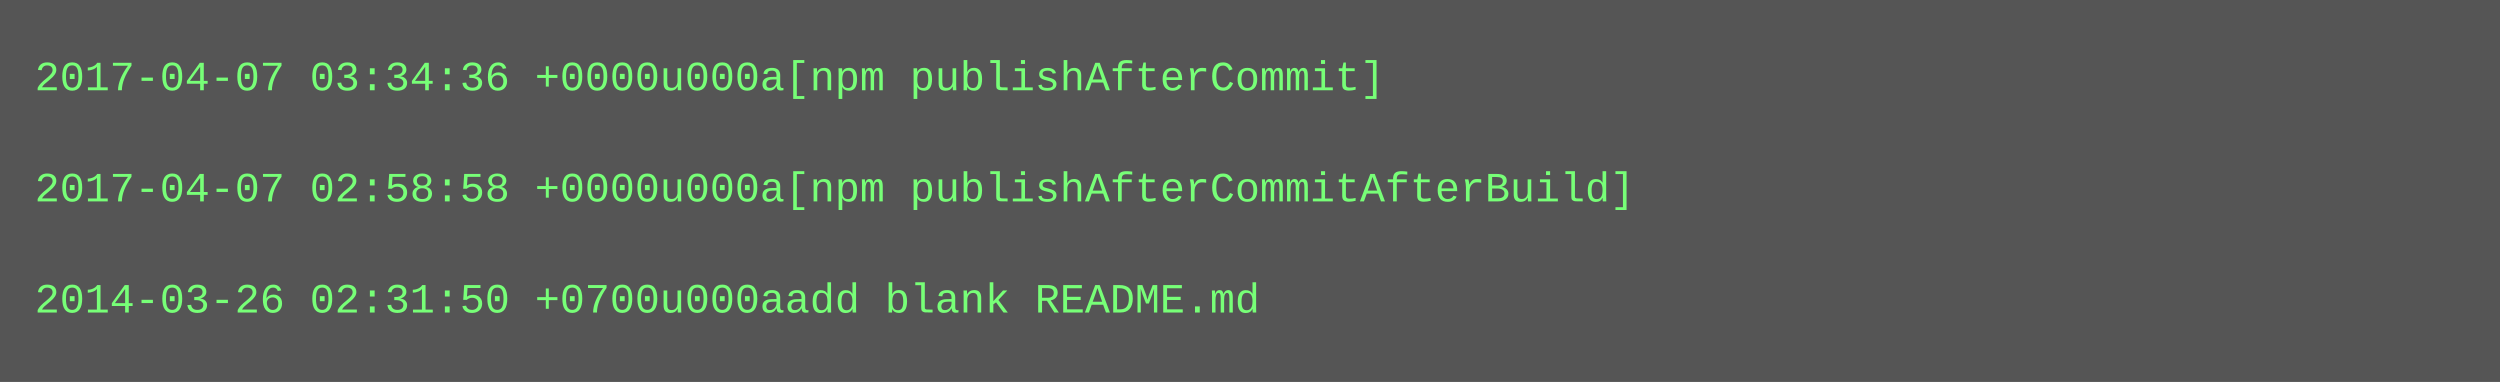
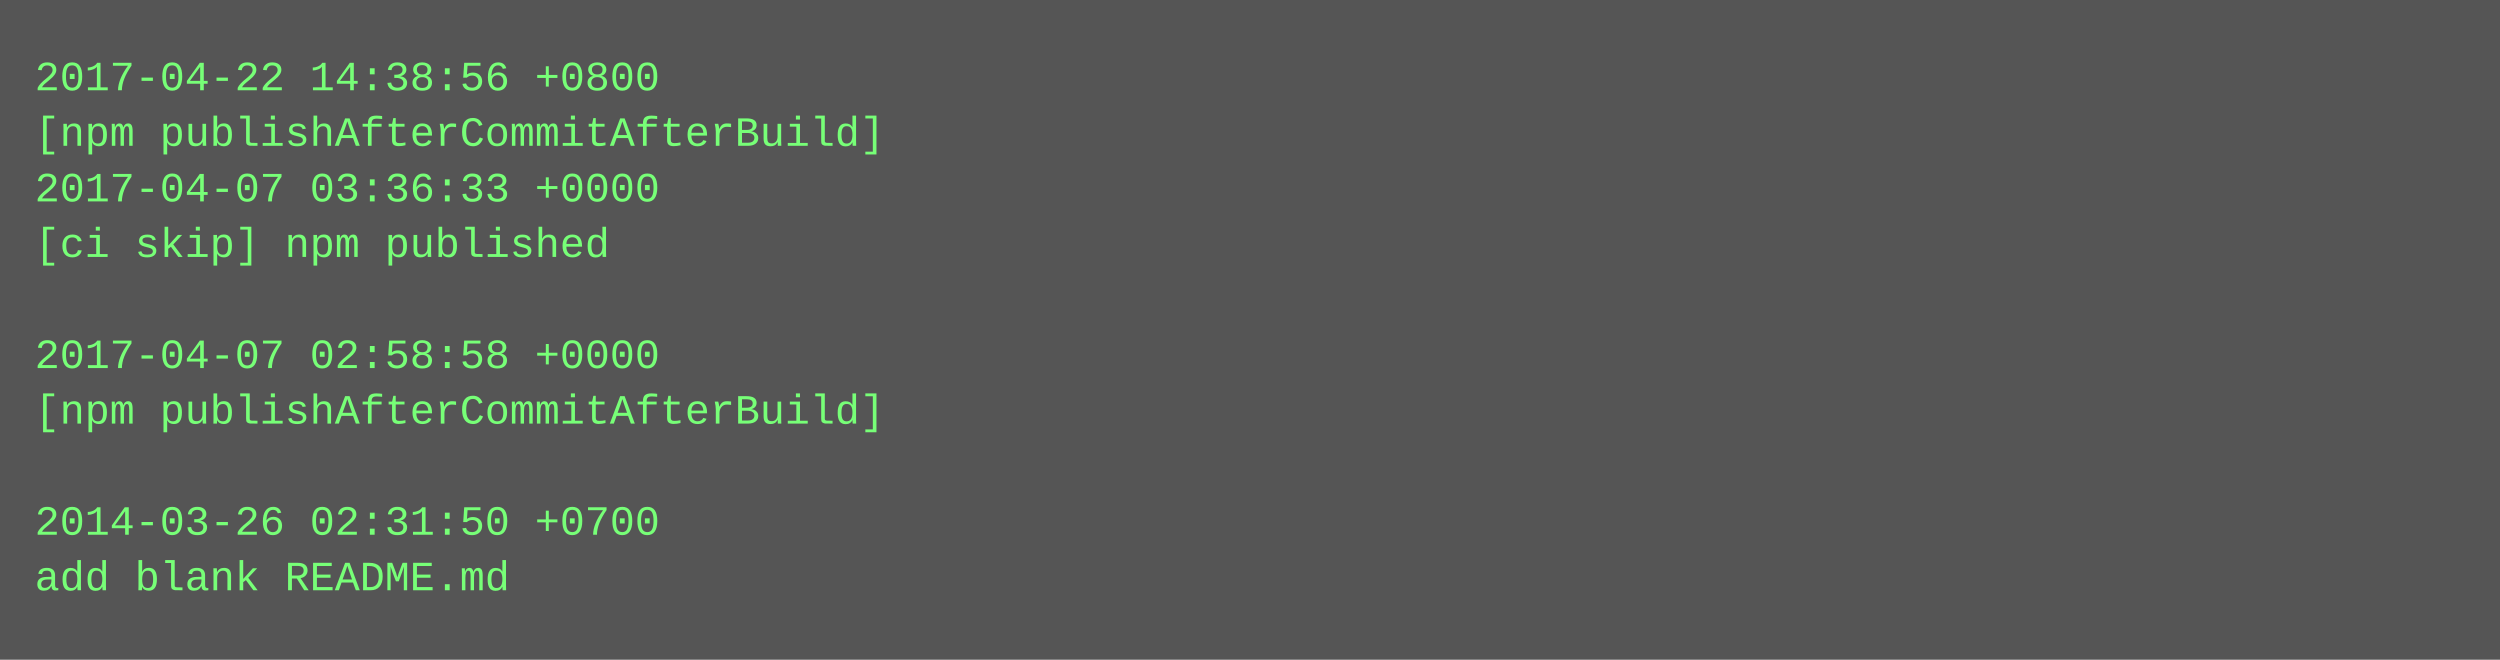
- <svg xmlns="http://www.w3.org/2000/svg" height="110" width="720">
-   <rect height="110" fill="#555" width="720" />
+ <svg xmlns="http://www.w3.org/2000/svg" height="190" width="720">
+   <rect height="190" fill="#555" width="720" />
  <text fill="#7f7" font-family="Courier New" font-size="12" xml:space="preserve">
-     <tspan x="10" y="26">2017-04-07 03:34:36 +0000u000a[npm publishAfterCommit]</tspan>
-     <tspan x="10" y="42" />
-     <tspan x="10" y="58">2017-04-07 02:58:58 +0000u000a[npm publishAfterCommitAfterBuild]</tspan>
-     <tspan x="10" y="74" />
-     <tspan x="10" y="90">2014-03-26 02:31:50 +0700u000aadd blank README.md</tspan>
+     <tspan x="10" y="26">2017-04-22 14:38:56 +0800</tspan>
+     <tspan x="10" y="42">[npm publishAfterCommitAfterBuild]</tspan>
+     <tspan x="10" y="58">2017-04-07 03:36:33 +0000</tspan>
+     <tspan x="10" y="74">[ci skip] npm published</tspan>
+     <tspan x="10" y="90" />
+     <tspan x="10" y="106">2017-04-07 02:58:58 +0000</tspan>
+     <tspan x="10" y="122">[npm publishAfterCommitAfterBuild]</tspan>
+     <tspan x="10" y="138" />
+     <tspan x="10" y="154">2014-03-26 02:31:50 +0700</tspan>
+     <tspan x="10" y="170">add blank README.md</tspan>
  </text>
</svg>
